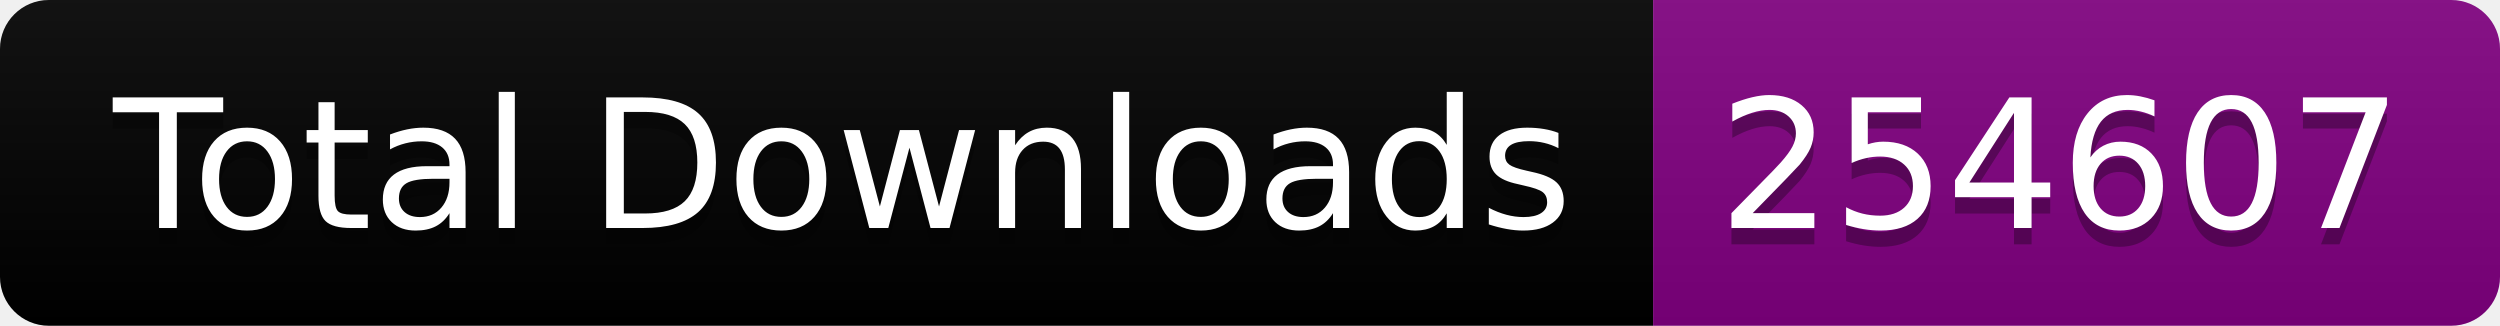
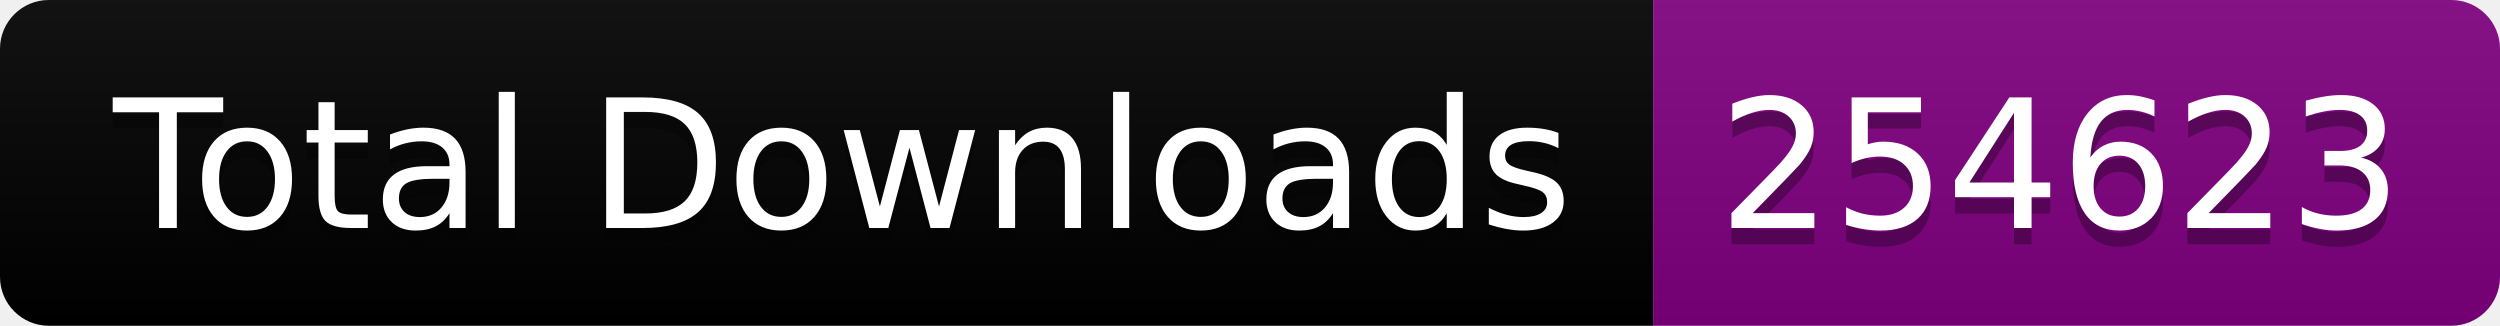
<svg xmlns="http://www.w3.org/2000/svg" width="153.5" height="20">
  <linearGradient id="smooth" x2="0" y2="100%">
    <stop offset="0" stop-color="#bbb" stop-opacity=".1" />
    <stop offset="1" stop-opacity=".1" />
  </linearGradient>
  <clipPath id="round">
    <rect width="153.5" height="20" rx="3" fill="#fff" />
  </clipPath>
  <g clip-path="url(#round)">
    <rect width="101.5" height="20" fill="black" />
    <rect x="101.5" width="52.0" height="20" fill="purple" />
    <rect width="153.5" height="20" fill="url(#smooth)" />
  </g>
  <g fill="#fff" text-anchor="middle" font-family="DejaVu Sans,Verdana,Geneva,sans-serif" font-size="110">
    <text x="517.5" y="150" fill="#010101" fill-opacity=".3" transform="scale(0.1)" textLength="915.0" lengthAdjust="spacing">Total Downloads</text>
    <text x="517.5" y="140" transform="scale(0.1)" textLength="915.0" lengthAdjust="spacing">Total Downloads</text>
-     <text x="1265.0" y="150" fill="#010101" fill-opacity=".3" transform="scale(0.1)" textLength="420.0" lengthAdjust="spacing">254607</text>
-     <text x="1265.0" y="140" transform="scale(0.1)" textLength="420.0" lengthAdjust="spacing">254607</text>
+     <text x="1265.0" y="150" fill="#010101" fill-opacity=".3" transform="scale(0.1)" textLength="420.0" lengthAdjust="spacing">254623</text>
+     <text x="1265.0" y="140" transform="scale(0.1)" textLength="420.0" lengthAdjust="spacing">254623</text>
  </g>
</svg>
